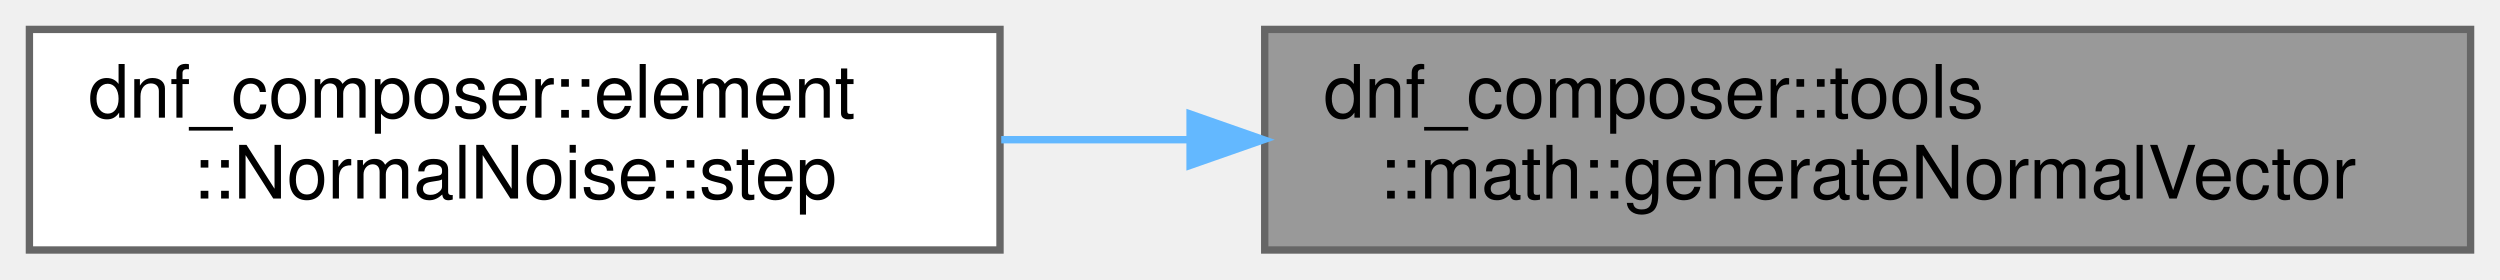
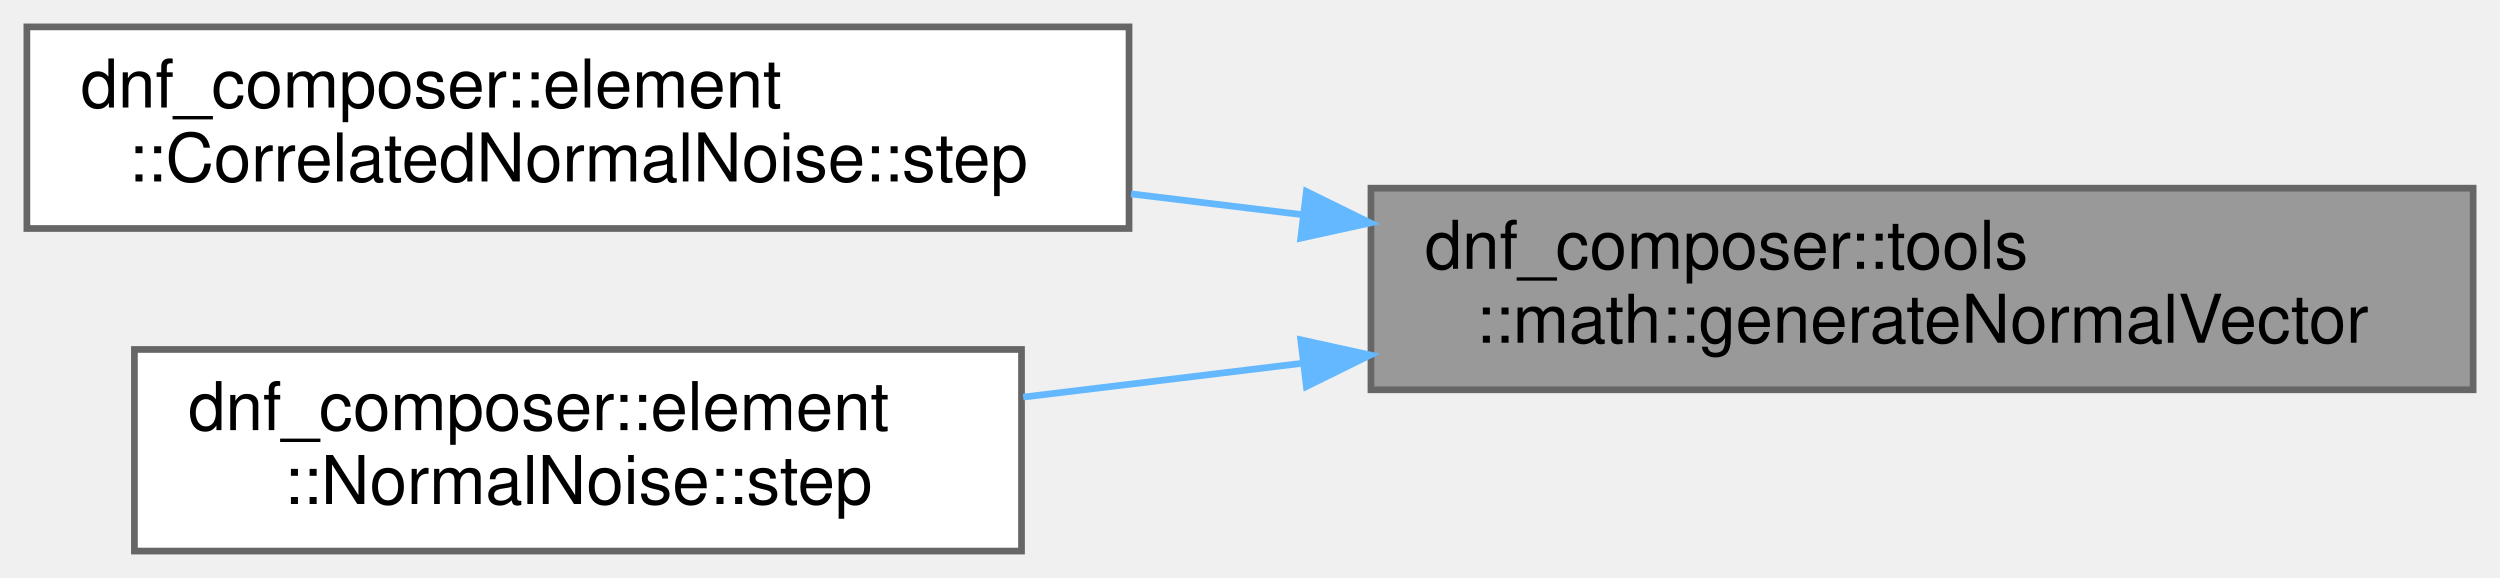
- <svg xmlns="http://www.w3.org/2000/svg" xmlns:xlink="http://www.w3.org/1999/xlink" width="340pt" height="38pt" viewBox="0.00 0.00 340.00 38.00">
-   <g id="graph0" class="graph" transform="scale(1 1) rotate(0) translate(4 34)">
+ <svg xmlns="http://www.w3.org/2000/svg" xmlns:xlink="http://www.w3.org/1999/xlink" width="372pt" height="86pt" viewBox="0.00 0.00 372.00 86.00">
+   <g id="graph0" class="graph" transform="scale(1 1) rotate(0) translate(4 82)">
    <g id="Node000001" class="node">
      <g id="a_Node000001">
        <a xlink:title=" ">
-           <polygon fill="#999999" stroke="#666666" points="332,-30 168,-30 168,0 332,0 332,-30" />
-           <text text-anchor="start" x="176" y="-18" font-family="Helvetica,sans-Serif" font-size="10.00">dnf_composer::tools</text>
-           <text text-anchor="middle" x="250" y="-7" font-family="Helvetica,sans-Serif" font-size="10.00">::math::generateNormalVector</text>
+           <polygon fill="#999999" stroke="#666666" points="364,-54 200,-54 200,-24 364,-24 364,-54" />
+           <text text-anchor="start" x="208" y="-42" font-family="Helvetica,sans-Serif" font-size="10.00">dnf_composer::tools</text>
+           <text text-anchor="middle" x="282" y="-31" font-family="Helvetica,sans-Serif" font-size="10.00">::math::generateNormalVector</text>
        </a>
      </g>
    </g>
    <g id="Node000002" class="node">
      <g id="a_Node000002">
-         <a xlink:href="classdnf__composer_1_1element_1_1NormalNoise.html#ab11bbf272dfe2f01b63ce4120283f8d9" target="_top" xlink:title="Advance the element by one time step.">
-           <polygon fill="white" stroke="#666666" points="132,-30 0,-30 0,0 132,0 132,-30" />
-           <text text-anchor="start" x="8" y="-18" font-family="Helvetica,sans-Serif" font-size="10.00">dnf_composer::element</text>
-           <text text-anchor="middle" x="66" y="-7" font-family="Helvetica,sans-Serif" font-size="10.00">::NormalNoise::step</text>
+         <a xlink:href="classdnf__composer_1_1element_1_1CorrelatedNormalNoise.html#a4d7c18564ba06a8bfc776f98f4ca0f7a" target="_top" xlink:title="Advance the element by one time step.">
+           <polygon fill="white" stroke="#666666" points="164,-78 0,-78 0,-48 164,-48 164,-78" />
+           <text text-anchor="start" x="8" y="-66" font-family="Helvetica,sans-Serif" font-size="10.00">dnf_composer::element</text>
+           <text text-anchor="middle" x="82" y="-55" font-family="Helvetica,sans-Serif" font-size="10.00">::CorrelatedNormalNoise::step</text>
        </a>
      </g>
    </g>
    <g id="edge1_Node000001_Node000002" class="edge">
      <g id="a_edge1_Node000001_Node000002">
        <a xlink:title=" ">
-           <path fill="none" stroke="#63b8ff" d="M157.73,-15C149.1,-15 140.48,-15 132.17,-15" />
-           <polygon fill="#63b8ff" stroke="#63b8ff" points="157.85,-18.5 167.85,-15 157.85,-11.5 157.85,-18.5" />
+           <path fill="none" stroke="#63b8ff" d="M189.92,-50.04C181.37,-51.08 172.75,-52.12 164.3,-53.15" />
+           <polygon fill="#63b8ff" stroke="#63b8ff" points="190.39,-53.51 199.89,-48.83 189.55,-46.56 190.39,-53.51" />
+         </a>
+       </g>
+     </g>
+     <g id="Node000003" class="node">
+       <g id="a_Node000003">
+         <a xlink:href="classdnf__composer_1_1element_1_1NormalNoise.html#ab11bbf272dfe2f01b63ce4120283f8d9" target="_top" xlink:title="Advance the element by one time step.">
+           <polygon fill="white" stroke="#666666" points="148,-30 16,-30 16,0 148,0 148,-30" />
+           <text text-anchor="start" x="24" y="-18" font-family="Helvetica,sans-Serif" font-size="10.00">dnf_composer::element</text>
+           <text text-anchor="middle" x="82" y="-7" font-family="Helvetica,sans-Serif" font-size="10.00">::NormalNoise::step</text>
+         </a>
+       </g>
+     </g>
+     <g id="edge2_Node000001_Node000003" class="edge">
+       <g id="a_edge2_Node000001_Node000003">
+         <a xlink:title=" ">
+           <path fill="none" stroke="#63b8ff" d="M189.75,-27.94C175.75,-26.24 161.54,-24.52 148.25,-22.91" />
+           <polygon fill="#63b8ff" stroke="#63b8ff" points="189.55,-31.44 199.89,-29.17 190.39,-24.49 189.55,-31.44" />
        </a>
      </g>
    </g>
  </g>
</svg>
